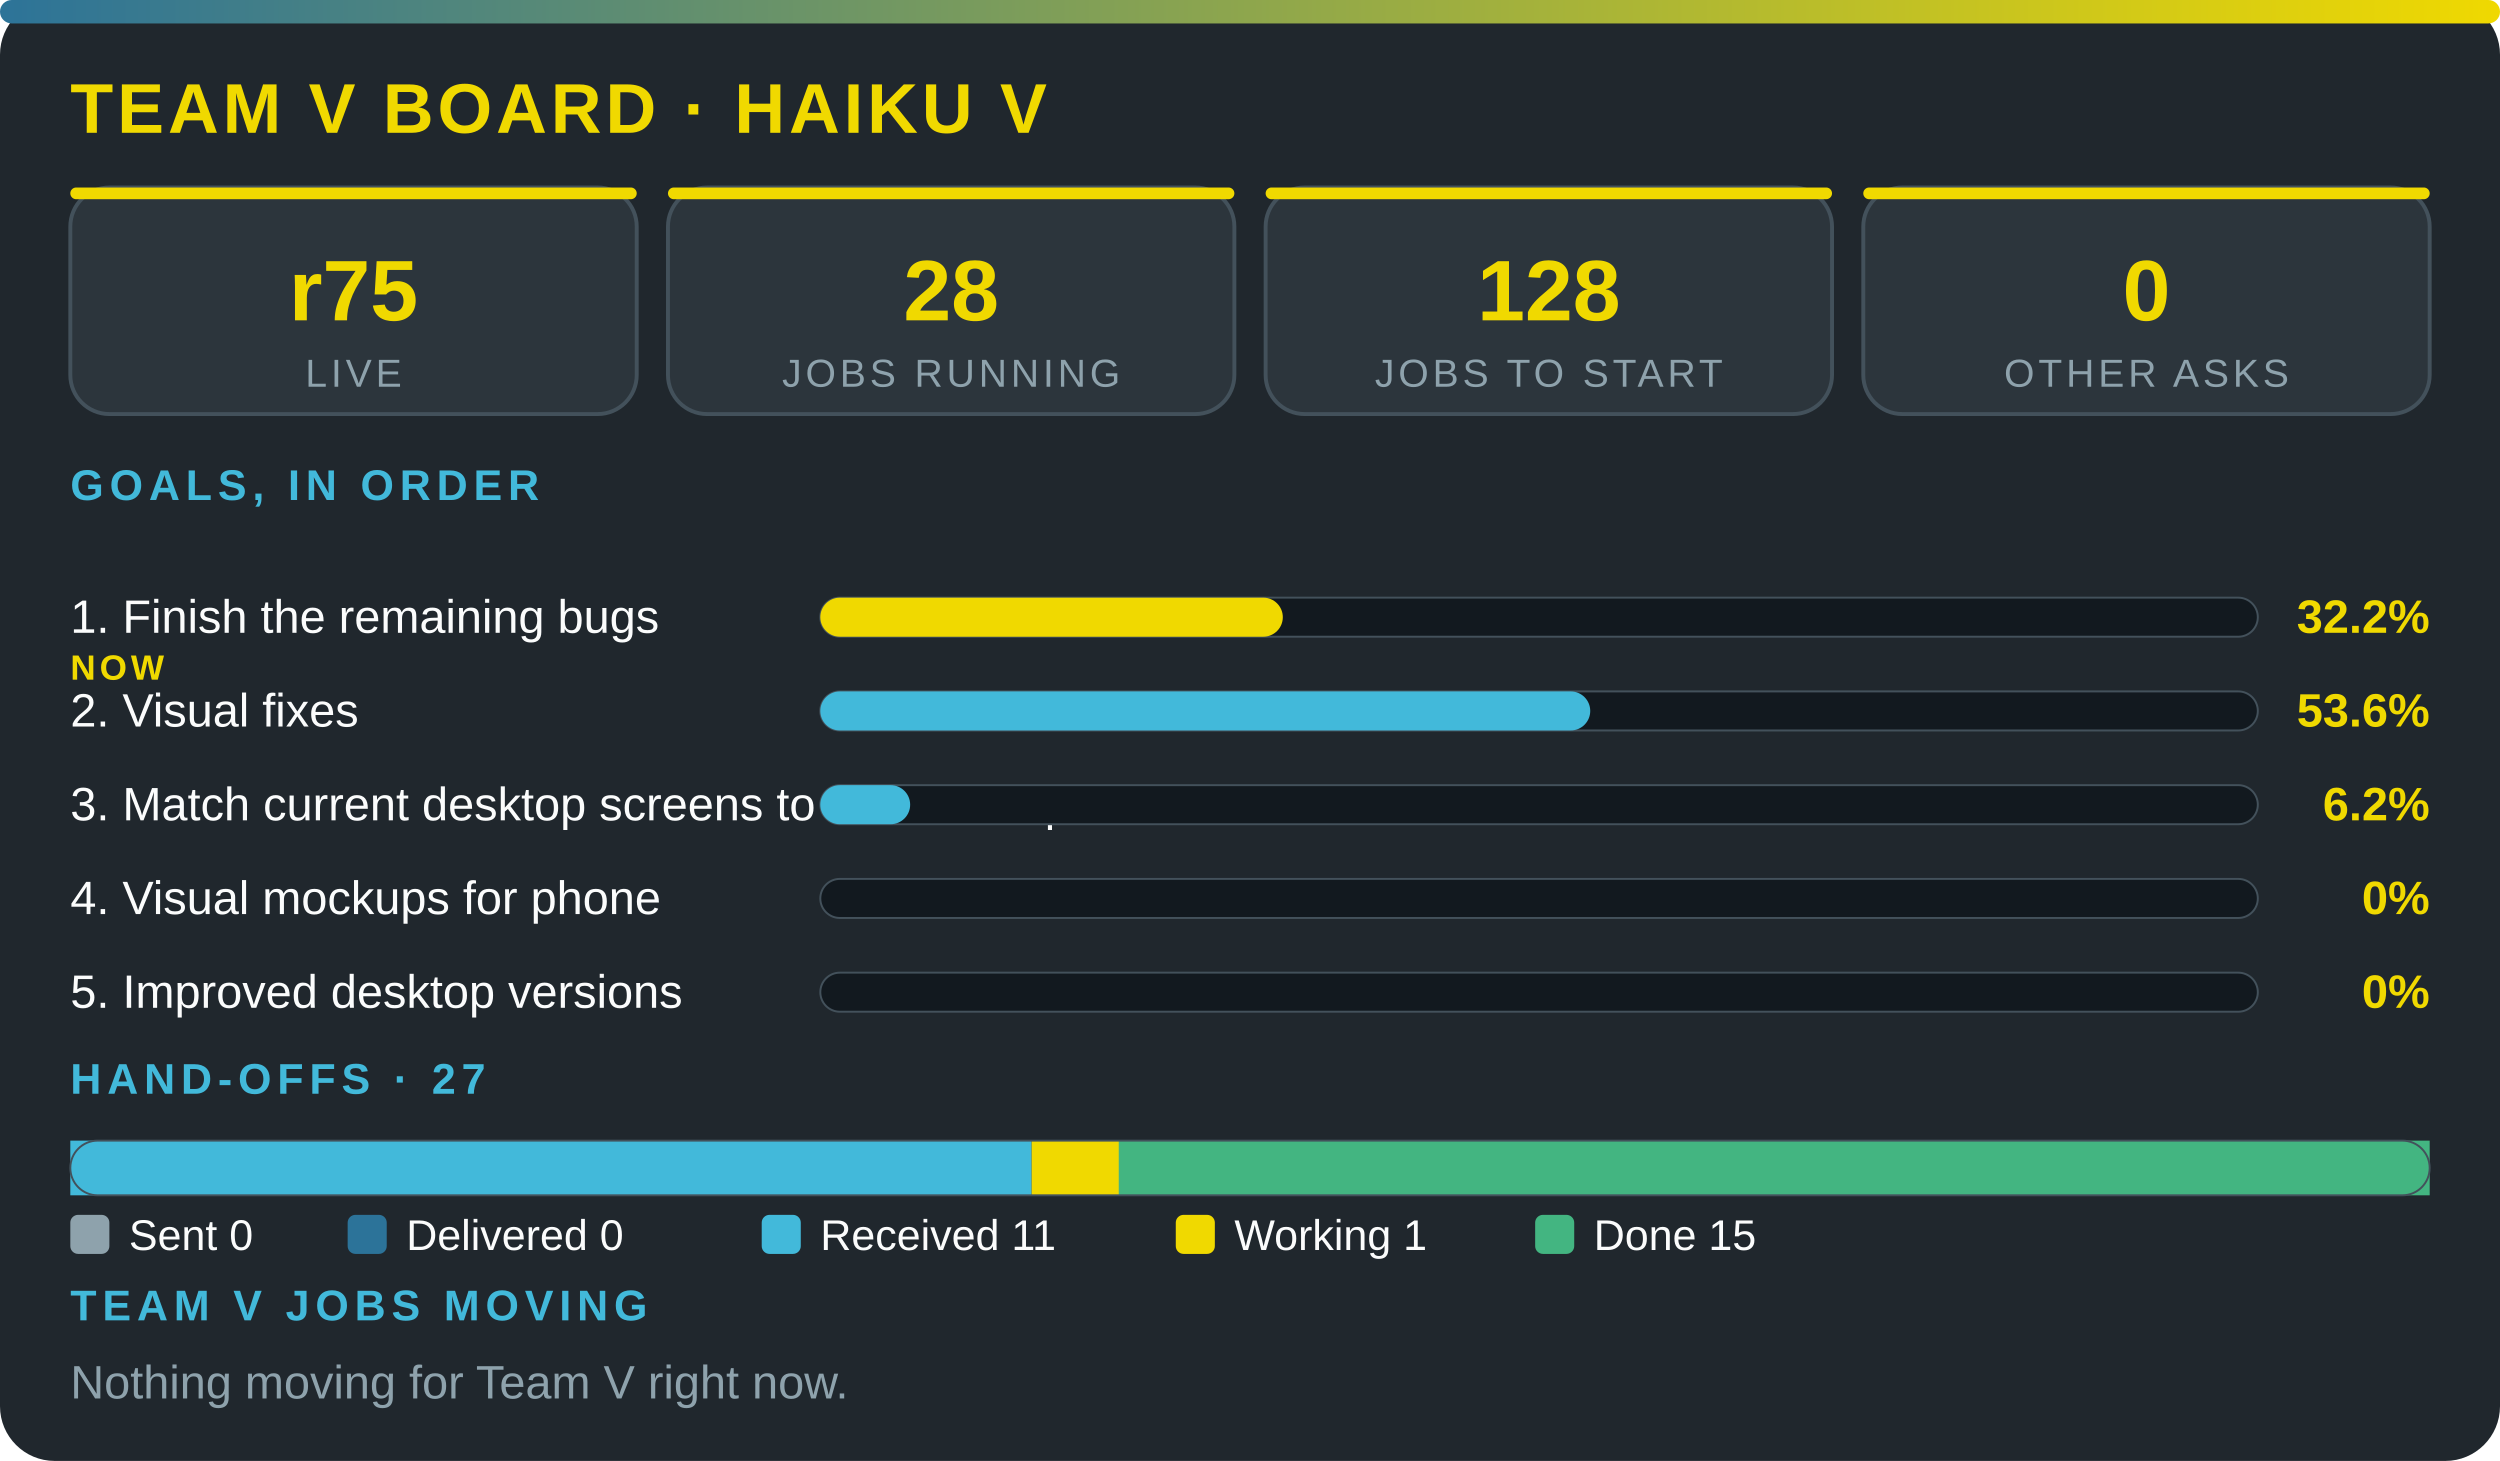
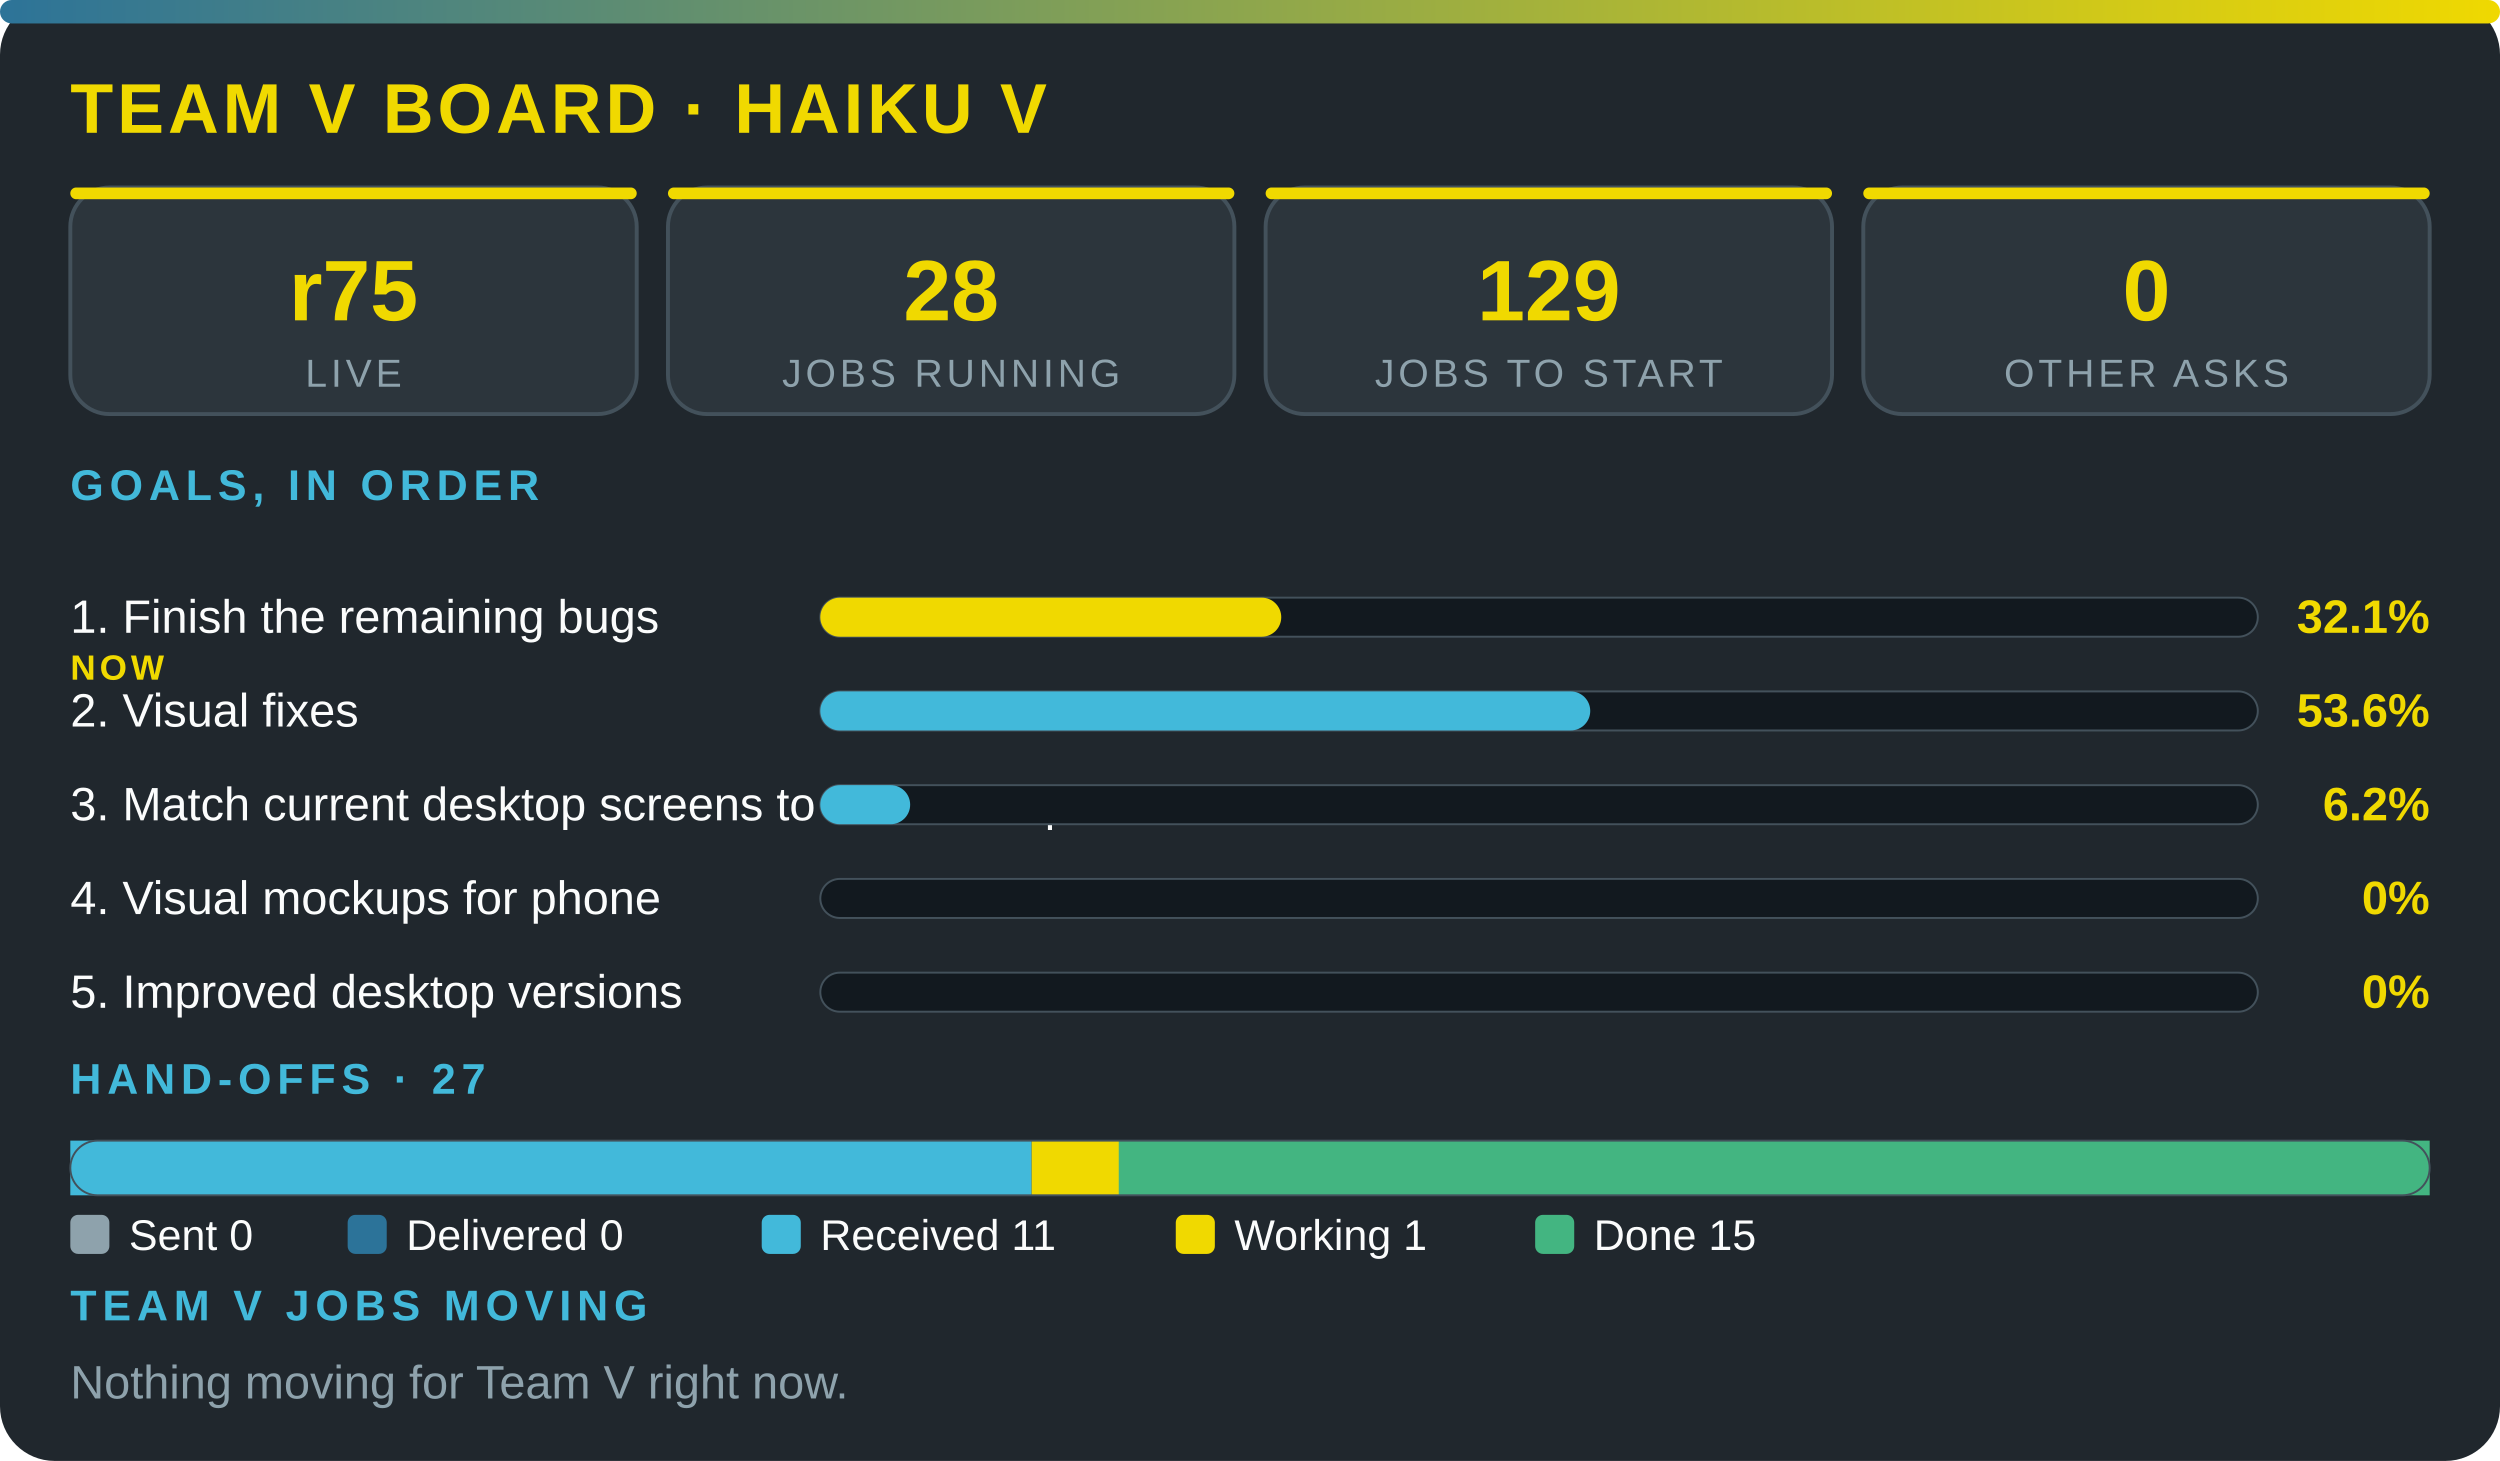
<svg xmlns="http://www.w3.org/2000/svg" viewBox="0 0 640 374" width="100%" role="img" aria-label="Team V board · Haiku V" font-family="'Segoe UI',system-ui,Arial,sans-serif">
  <defs>
    <linearGradient id="g">
      <stop offset="0" stop-color="#2c7399" />
      <stop offset="1" stop-color="#f0d900" />
    </linearGradient>
  </defs>
  <rect width="640" height="374" rx="14" fill="#20272d" />
  <rect width="640" height="6" rx="3" fill="url(#g)" />
  <text x="18" y="34" font-size="18" font-weight="800" fill="#f0d900" letter-spacing="1">TEAM V BOARD · HAIKU V</text>
  <rect x="18" y="48" width="145" height="58" rx="10" fill="#2c353c" stroke="#43515b" />
  <rect x="18" y="48" width="145" height="3" rx="1.5" fill="#f0d900" />
  <text x="90.5" y="82" font-size="22" font-weight="800" fill="#f0d900" text-anchor="middle">r75</text>
  <text x="90.5" y="99" font-size="10" fill="#8ea2ac" letter-spacing="1" text-anchor="middle">LIVE</text>
  <rect x="171" y="48" width="145" height="58" rx="10" fill="#2c353c" stroke="#43515b" />
  <rect x="171" y="48" width="145" height="3" rx="1.5" fill="#f0d900" />
  <text x="243.5" y="82" font-size="22" font-weight="800" fill="#f0d900" text-anchor="middle">28</text>
  <text x="243.5" y="99" font-size="10" fill="#8ea2ac" letter-spacing="1" text-anchor="middle">JOBS RUNNING</text>
  <rect x="324" y="48" width="145" height="58" rx="10" fill="#2c353c" stroke="#43515b" />
  <rect x="324" y="48" width="145" height="3" rx="1.5" fill="#f0d900" />
-   <text x="396.5" y="82" font-size="22" font-weight="800" fill="#f0d900" text-anchor="middle">128</text>
+   <text x="396.5" y="82" font-size="22" font-weight="800" fill="#f0d900" text-anchor="middle">129</text>
  <text x="396.5" y="99" font-size="10" fill="#8ea2ac" letter-spacing="1" text-anchor="middle">JOBS TO START</text>
  <rect x="477" y="48" width="145" height="58" rx="10" fill="#2c353c" stroke="#43515b" />
  <rect x="477" y="48" width="145" height="3" rx="1.5" fill="#f0d900" />
  <text x="549.5" y="82" font-size="22" font-weight="800" fill="#f0d900" text-anchor="middle">0</text>
  <text x="549.5" y="99" font-size="10" fill="#8ea2ac" letter-spacing="1" text-anchor="middle">OTHER ASKS</text>
  <text x="18" y="128" font-size="11" font-weight="700" fill="#42b9da" letter-spacing="1.5">GOALS, IN ORDER</text>
  <text x="18" y="162" font-size="12" fill="#fbfcfc">1. Finish the remaining bugs</text>
  <text x="18" y="174" font-size="9" font-weight="800" letter-spacing="1" fill="#f0d900">NOW</text>
  <rect x="210" y="153" width="368" height="10" rx="5" fill="#12191f" stroke="#43515b" stroke-width=".5" />
-   <rect x="210" y="153" width="118.4" height="10" rx="5" fill="#f0d900" />
-   <text x="622" y="162" font-size="12" font-weight="800" fill="#f0d900" text-anchor="end">32.2%</text>
+   <rect x="210" y="153" width="118" height="10" rx="5" fill="#f0d900" />
+   <text x="622" y="162" font-size="12" font-weight="800" fill="#f0d900" text-anchor="end">32.1%</text>
  <text x="18" y="186" font-size="12" fill="#fbfcfc">2. Visual fixes</text>
  <rect x="210" y="177" width="368" height="10" rx="5" fill="#12191f" stroke="#43515b" stroke-width=".5" />
  <rect x="210" y="177" width="197.1" height="10" rx="5" fill="#42b9da" />
  <text x="622" y="186" font-size="12" font-weight="800" fill="#f0d900" text-anchor="end">53.6%</text>
  <text x="18" y="210" font-size="12" fill="#fbfcfc">3. Match current desktop screens to the mockup</text>
  <rect x="210" y="201" width="368" height="10" rx="5" fill="#12191f" stroke="#43515b" stroke-width=".5" />
  <rect x="210" y="201" width="23" height="10" rx="5" fill="#42b9da" />
  <text x="622" y="210" font-size="12" font-weight="800" fill="#f0d900" text-anchor="end">6.2%</text>
  <text x="18" y="234" font-size="12" fill="#fbfcfc">4. Visual mockups for phone</text>
  <rect x="210" y="225" width="368" height="10" rx="5" fill="#12191f" stroke="#43515b" stroke-width=".5" />
  <text x="622" y="234" font-size="12" font-weight="800" fill="#f0d900" text-anchor="end">0%</text>
  <text x="18" y="258" font-size="12" fill="#fbfcfc">5. Improved desktop versions</text>
  <rect x="210" y="249" width="368" height="10" rx="5" fill="#12191f" stroke="#43515b" stroke-width=".5" />
  <text x="622" y="258" font-size="12" font-weight="800" fill="#f0d900" text-anchor="end">0%</text>
  <text x="18" y="280" font-size="11" font-weight="700" fill="#42b9da" letter-spacing="1.5">HAND-OFFS · 27</text>
  <rect x="18" y="292" width="246.1" height="14" fill="#42b9da" />
  <rect x="264.1" y="292" width="22.4" height="14" fill="#f0d900" />
  <rect x="286.4" y="292" width="335.6" height="14" fill="#43b581" />
  <rect x="18" y="292" width="604" height="14" rx="7" fill="none" stroke="#43515b" stroke-width=".5" />
  <rect x="18" y="311" width="10" height="10" rx="2" fill="#8ea2ac" />
  <text x="33" y="320" font-size="11" fill="#fbfcfc">Sent 0</text>
  <rect x="89" y="311" width="10" height="10" rx="2" fill="#2c7399" />
  <text x="104" y="320" font-size="11" fill="#fbfcfc">Delivered 0</text>
  <rect x="195" y="311" width="10" height="10" rx="2" fill="#42b9da" />
  <text x="210" y="320" font-size="11" fill="#fbfcfc">Received 11</text>
  <rect x="301" y="311" width="10" height="10" rx="2" fill="#f0d900" />
  <text x="316" y="320" font-size="11" fill="#fbfcfc">Working 1</text>
  <rect x="393" y="311" width="10" height="10" rx="2" fill="#43b581" />
  <text x="408" y="320" font-size="11" fill="#fbfcfc">Done 15</text>
  <text x="18" y="338" font-size="11" font-weight="700" fill="#42b9da" letter-spacing="1.5">TEAM V JOBS MOVING</text>
  <text x="18" y="358" font-size="12" fill="#8ea2ac">Nothing moving for Team V right now.</text>
</svg>
